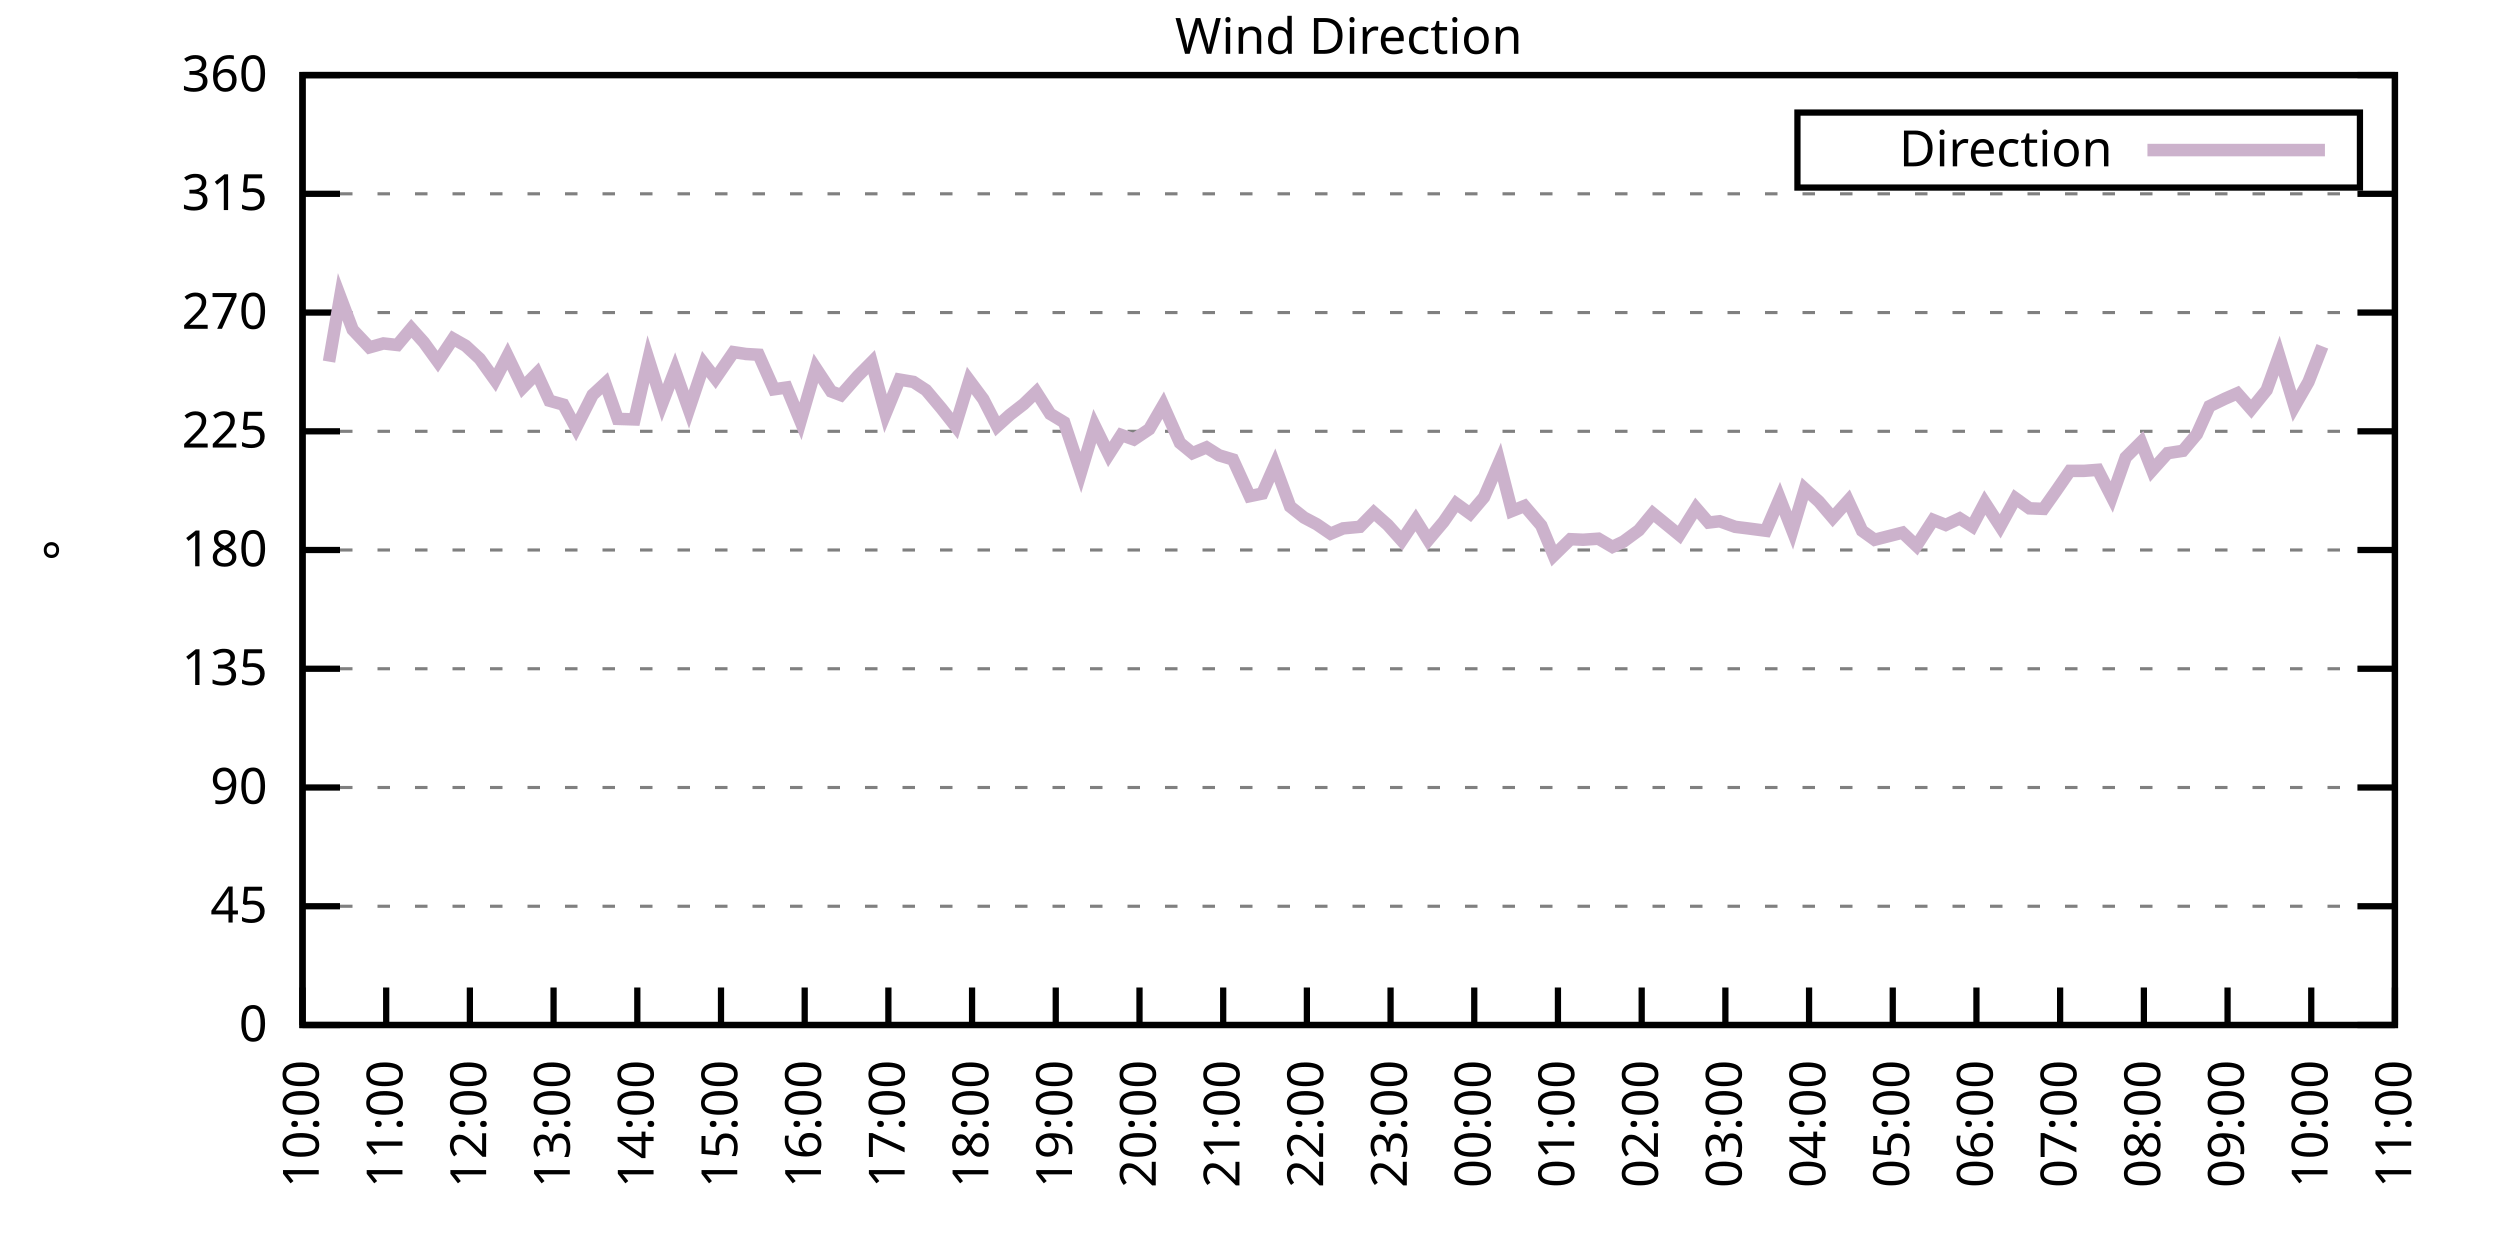
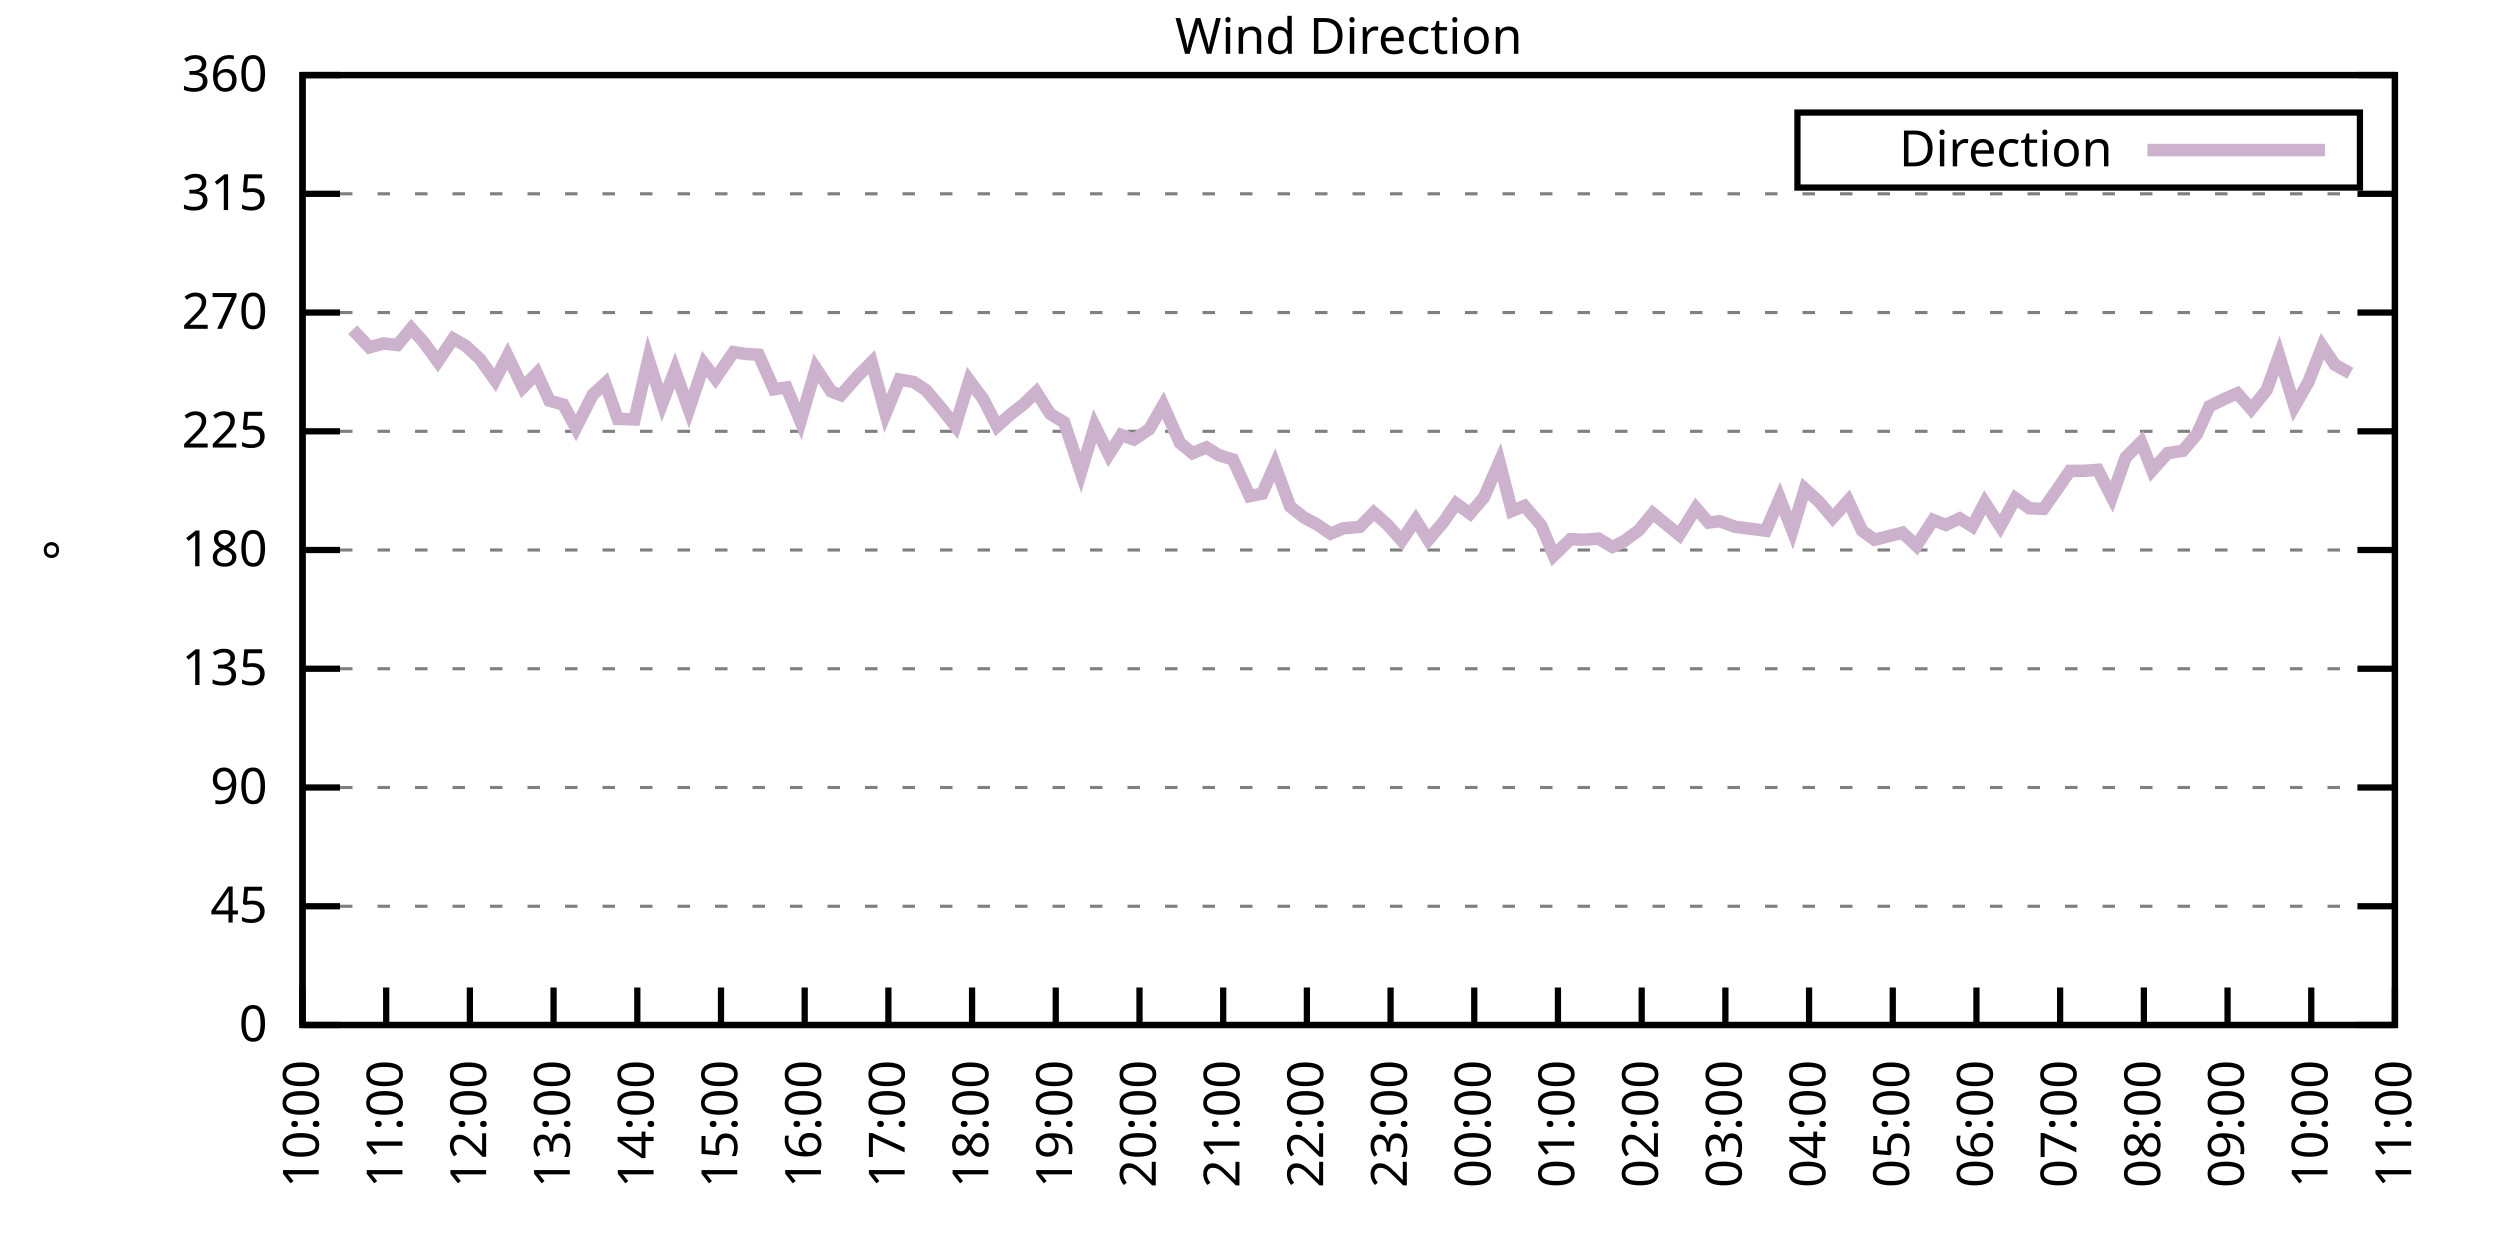
<svg xmlns="http://www.w3.org/2000/svg" xmlns:xlink="http://www.w3.org/1999/xlink" width="400" height="200" viewBox="0 0 400 200">
  <g id="gnuplot_canvas">
    <rect x="0" y="0" width="400" height="200" fill="none" />
    <defs>
      <circle id="gpDot" r="0.5" stroke-width="0.5" stroke="currentColor" />
      <path id="gpPt0" stroke-width="0.333" stroke="currentColor" d="M-1,0 h2 M0,-1 v2" />
      <path id="gpPt1" stroke-width="0.333" stroke="currentColor" d="M-1,-1 L1,1 M1,-1 L-1,1" />
      <path id="gpPt2" stroke-width="0.333" stroke="currentColor" d="M-1,0 L1,0 M0,-1 L0,1 M-1,-1 L1,1 M-1,1 L1,-1" />
      <rect id="gpPt3" stroke-width="0.333" stroke="currentColor" x="-1" y="-1" width="2" height="2" />
      <rect id="gpPt4" stroke-width="0.333" stroke="currentColor" fill="currentColor" x="-1" y="-1" width="2" height="2" />
      <circle id="gpPt5" stroke-width="0.333" stroke="currentColor" cx="0" cy="0" r="1" />
      <use xlink:href="#gpPt5" id="gpPt6" fill="currentColor" stroke="none" />
      <path id="gpPt7" stroke-width="0.333" stroke="currentColor" d="M0,-1.33 L-1.33,0.67 L1.33,0.67 z" />
      <use xlink:href="#gpPt7" id="gpPt8" fill="currentColor" stroke="none" />
      <use xlink:href="#gpPt7" id="gpPt9" stroke="currentColor" transform="rotate(180)" />
      <use xlink:href="#gpPt9" id="gpPt10" fill="currentColor" stroke="none" />
      <use xlink:href="#gpPt3" id="gpPt11" stroke="currentColor" transform="rotate(45)" />
      <use xlink:href="#gpPt11" id="gpPt12" fill="currentColor" stroke="none" />
      <path id="gpPt13" stroke-width="0.333" stroke="currentColor" d="M0,1.330 L1.265,0.411 L0.782,-1.067 L-0.782,-1.076 L-1.265,0.411 z" />
      <use xlink:href="#gpPt13" id="gpPt14" fill="currentColor" stroke="none" />
      <filter id="textbox" filterUnits="objectBoundingBox" x="0" y="0" height="1" width="1">
        <feFlood flood-color="white" flood-opacity="1" result="bgnd" />
        <feComposite in="SourceGraphic" in2="bgnd" operator="atop" />
      </filter>
      <filter id="greybox" filterUnits="objectBoundingBox" x="0" y="0" height="1" width="1">
        <feFlood flood-color="lightgrey" flood-opacity="1" result="grey" />
        <feComposite in="SourceGraphic" in2="grey" operator="atop" />
      </filter>
    </defs>
    <g fill="none" color="white" stroke="currentColor" stroke-width="1.00" stroke-linecap="butt" stroke-linejoin="miter">
</g>
    <g fill="none" color="black" stroke="currentColor" stroke-width="1.00" stroke-linecap="butt" stroke-linejoin="miter">
      <g stroke="none" shape-rendering="crispEdges">
        <polygon fill="rgb(255, 255, 255)" points="48.40,164.00 383.18,164.00 383.18,12.02 48.40,12.02 " />
      </g>
    </g>
    <g fill="none" color="black" stroke="currentColor" stroke-width="1.00" stroke-linecap="butt" stroke-linejoin="miter">
</g>
    <g fill="none" color="black" stroke="black" stroke-width="0.50" stroke-linecap="butt" stroke-linejoin="miter">
</g>
    <g fill="none" color="gray" stroke="currentColor" stroke-width="0.50" stroke-linecap="butt" stroke-linejoin="miter">
      <path stroke="gray" stroke-dasharray="2,4" class="gridline" d="M48.40,164.00 L383.19,164.00  " />
    </g>
    <g fill="none" color="gray" stroke="gray" stroke-width="1.00" stroke-linecap="butt" stroke-linejoin="miter">
</g>
    <g fill="none" color="black" stroke="currentColor" stroke-width="1.00" stroke-linecap="butt" stroke-linejoin="miter">
      <path stroke="black" d="M48.40,164.00 L54.40,164.00 M383.19,164.00 L377.19,164.00  " />
      <g transform="translate(42.80,166.60)" stroke="none" fill="black" font-family="Sans" font-size="8.00" text-anchor="end">
        <text>
          <tspan font-family="Sans"> 0</tspan>
        </text>
      </g>
    </g>
    <g fill="none" color="black" stroke="currentColor" stroke-width="1.00" stroke-linecap="butt" stroke-linejoin="miter">
</g>
    <g fill="none" color="black" stroke="black" stroke-width="0.50" stroke-linecap="butt" stroke-linejoin="miter">
</g>
    <g fill="none" color="gray" stroke="currentColor" stroke-width="0.50" stroke-linecap="butt" stroke-linejoin="miter">
      <path stroke="gray" stroke-dasharray="2,4" class="gridline" d="M48.40,145.00 L383.19,145.00  " />
    </g>
    <g fill="none" color="gray" stroke="gray" stroke-width="1.00" stroke-linecap="butt" stroke-linejoin="miter">
</g>
    <g fill="none" color="black" stroke="currentColor" stroke-width="1.00" stroke-linecap="butt" stroke-linejoin="miter">
      <path stroke="black" d="M48.40,145.00 L54.40,145.00 M383.19,145.00 L377.19,145.00  " />
      <g transform="translate(42.80,147.60)" stroke="none" fill="black" font-family="Sans" font-size="8.00" text-anchor="end">
        <text>
          <tspan font-family="Sans"> 45</tspan>
        </text>
      </g>
    </g>
    <g fill="none" color="black" stroke="currentColor" stroke-width="1.00" stroke-linecap="butt" stroke-linejoin="miter">
</g>
    <g fill="none" color="black" stroke="black" stroke-width="0.50" stroke-linecap="butt" stroke-linejoin="miter">
</g>
    <g fill="none" color="gray" stroke="currentColor" stroke-width="0.50" stroke-linecap="butt" stroke-linejoin="miter">
      <path stroke="gray" stroke-dasharray="2,4" class="gridline" d="M48.40,126.00 L383.19,126.00  " />
    </g>
    <g fill="none" color="gray" stroke="gray" stroke-width="1.00" stroke-linecap="butt" stroke-linejoin="miter">
</g>
    <g fill="none" color="black" stroke="currentColor" stroke-width="1.00" stroke-linecap="butt" stroke-linejoin="miter">
      <path stroke="black" d="M48.40,126.00 L54.40,126.00 M383.19,126.00 L377.19,126.00  " />
      <g transform="translate(42.80,128.60)" stroke="none" fill="black" font-family="Sans" font-size="8.00" text-anchor="end">
        <text>
          <tspan font-family="Sans"> 90</tspan>
        </text>
      </g>
    </g>
    <g fill="none" color="black" stroke="currentColor" stroke-width="1.00" stroke-linecap="butt" stroke-linejoin="miter">
</g>
    <g fill="none" color="black" stroke="black" stroke-width="0.50" stroke-linecap="butt" stroke-linejoin="miter">
</g>
    <g fill="none" color="gray" stroke="currentColor" stroke-width="0.50" stroke-linecap="butt" stroke-linejoin="miter">
      <path stroke="gray" stroke-dasharray="2,4" class="gridline" d="M48.40,107.00 L383.19,107.00  " />
    </g>
    <g fill="none" color="gray" stroke="gray" stroke-width="1.00" stroke-linecap="butt" stroke-linejoin="miter">
</g>
    <g fill="none" color="black" stroke="currentColor" stroke-width="1.00" stroke-linecap="butt" stroke-linejoin="miter">
      <path stroke="black" d="M48.40,107.00 L54.40,107.00 M383.19,107.00 L377.19,107.00  " />
      <g transform="translate(42.80,109.60)" stroke="none" fill="black" font-family="Sans" font-size="8.00" text-anchor="end">
        <text>
          <tspan font-family="Sans"> 135</tspan>
        </text>
      </g>
    </g>
    <g fill="none" color="black" stroke="currentColor" stroke-width="1.00" stroke-linecap="butt" stroke-linejoin="miter">
</g>
    <g fill="none" color="black" stroke="black" stroke-width="0.50" stroke-linecap="butt" stroke-linejoin="miter">
</g>
    <g fill="none" color="gray" stroke="currentColor" stroke-width="0.50" stroke-linecap="butt" stroke-linejoin="miter">
      <path stroke="gray" stroke-dasharray="2,4" class="gridline" d="M48.40,88.00 L383.19,88.00  " />
    </g>
    <g fill="none" color="gray" stroke="gray" stroke-width="1.00" stroke-linecap="butt" stroke-linejoin="miter">
</g>
    <g fill="none" color="black" stroke="currentColor" stroke-width="1.00" stroke-linecap="butt" stroke-linejoin="miter">
      <path stroke="black" d="M48.40,88.00 L54.40,88.00 M383.19,88.00 L377.19,88.00  " />
      <g transform="translate(42.80,90.60)" stroke="none" fill="black" font-family="Sans" font-size="8.00" text-anchor="end">
        <text>
          <tspan font-family="Sans"> 180</tspan>
        </text>
      </g>
    </g>
    <g fill="none" color="black" stroke="currentColor" stroke-width="1.00" stroke-linecap="butt" stroke-linejoin="miter">
</g>
    <g fill="none" color="black" stroke="black" stroke-width="0.50" stroke-linecap="butt" stroke-linejoin="miter">
</g>
    <g fill="none" color="gray" stroke="currentColor" stroke-width="0.50" stroke-linecap="butt" stroke-linejoin="miter">
      <path stroke="gray" stroke-dasharray="2,4" class="gridline" d="M48.40,69.01 L383.19,69.01  " />
    </g>
    <g fill="none" color="gray" stroke="gray" stroke-width="1.00" stroke-linecap="butt" stroke-linejoin="miter">
</g>
    <g fill="none" color="black" stroke="currentColor" stroke-width="1.00" stroke-linecap="butt" stroke-linejoin="miter">
      <path stroke="black" d="M48.40,69.01 L54.40,69.01 M383.19,69.01 L377.19,69.01  " />
      <g transform="translate(42.80,71.61)" stroke="none" fill="black" font-family="Sans" font-size="8.00" text-anchor="end">
        <text>
          <tspan font-family="Sans"> 225</tspan>
        </text>
      </g>
    </g>
    <g fill="none" color="black" stroke="currentColor" stroke-width="1.00" stroke-linecap="butt" stroke-linejoin="miter">
</g>
    <g fill="none" color="black" stroke="black" stroke-width="0.50" stroke-linecap="butt" stroke-linejoin="miter">
</g>
    <g fill="none" color="gray" stroke="currentColor" stroke-width="0.50" stroke-linecap="butt" stroke-linejoin="miter">
      <path stroke="gray" stroke-dasharray="2,4" class="gridline" d="M48.40,50.01 L383.19,50.01  " />
    </g>
    <g fill="none" color="gray" stroke="gray" stroke-width="1.00" stroke-linecap="butt" stroke-linejoin="miter">
</g>
    <g fill="none" color="black" stroke="currentColor" stroke-width="1.00" stroke-linecap="butt" stroke-linejoin="miter">
      <path stroke="black" d="M48.40,50.01 L54.40,50.01 M383.19,50.01 L377.19,50.01  " />
      <g transform="translate(42.80,52.61)" stroke="none" fill="black" font-family="Sans" font-size="8.00" text-anchor="end">
        <text>
          <tspan font-family="Sans"> 270</tspan>
        </text>
      </g>
    </g>
    <g fill="none" color="black" stroke="currentColor" stroke-width="1.00" stroke-linecap="butt" stroke-linejoin="miter">
</g>
    <g fill="none" color="black" stroke="black" stroke-width="0.50" stroke-linecap="butt" stroke-linejoin="miter">
</g>
    <g fill="none" color="gray" stroke="currentColor" stroke-width="0.50" stroke-linecap="butt" stroke-linejoin="miter">
      <path stroke="gray" stroke-dasharray="2,4" class="gridline" d="M48.40,31.01 L383.19,31.01  " />
    </g>
    <g fill="none" color="gray" stroke="gray" stroke-width="1.00" stroke-linecap="butt" stroke-linejoin="miter">
</g>
    <g fill="none" color="black" stroke="currentColor" stroke-width="1.00" stroke-linecap="butt" stroke-linejoin="miter">
      <path stroke="black" d="M48.40,31.01 L54.40,31.01 M383.19,31.01 L377.19,31.01  " />
      <g transform="translate(42.80,33.61)" stroke="none" fill="black" font-family="Sans" font-size="8.00" text-anchor="end">
        <text>
          <tspan font-family="Sans"> 315</tspan>
        </text>
      </g>
    </g>
    <g fill="none" color="black" stroke="currentColor" stroke-width="1.00" stroke-linecap="butt" stroke-linejoin="miter">
</g>
    <g fill="none" color="black" stroke="black" stroke-width="0.50" stroke-linecap="butt" stroke-linejoin="miter">
</g>
    <g fill="none" color="gray" stroke="currentColor" stroke-width="0.50" stroke-linecap="butt" stroke-linejoin="miter">
      <path stroke="gray" stroke-dasharray="2,4" class="gridline" d="M48.40,12.01 L383.19,12.01  " />
    </g>
    <g fill="none" color="gray" stroke="gray" stroke-width="1.00" stroke-linecap="butt" stroke-linejoin="miter">
</g>
    <g fill="none" color="black" stroke="currentColor" stroke-width="1.00" stroke-linecap="butt" stroke-linejoin="miter">
      <path stroke="black" d="M48.40,12.01 L54.40,12.01 M383.19,12.01 L377.19,12.01  " />
      <g transform="translate(42.80,14.61)" stroke="none" fill="black" font-family="Sans" font-size="8.00" text-anchor="end">
        <text>
          <tspan font-family="Sans"> 360</tspan>
        </text>
      </g>
    </g>
    <g fill="none" color="black" stroke="currentColor" stroke-width="1.00" stroke-linecap="butt" stroke-linejoin="miter">
      <path stroke="black" d="M48.40,164.00 L48.40,158.00  " />
      <g transform="translate(51.00,169.60) rotate(270.00)" stroke="none" fill="black" font-family="Sans" font-size="8.00" text-anchor="end">
        <text>
          <tspan font-family="Sans">10:00</tspan>
        </text>
      </g>
    </g>
    <g fill="none" color="black" stroke="currentColor" stroke-width="1.00" stroke-linecap="butt" stroke-linejoin="miter">
      <path stroke="black" d="M61.79,164.00 L61.79,158.00  " />
      <g transform="translate(64.39,169.60) rotate(270.00)" stroke="none" fill="black" font-family="Sans" font-size="8.00" text-anchor="end">
        <text>
          <tspan font-family="Sans">11:00</tspan>
        </text>
      </g>
    </g>
    <g fill="none" color="black" stroke="currentColor" stroke-width="1.00" stroke-linecap="butt" stroke-linejoin="miter">
      <path stroke="black" d="M75.18,164.00 L75.18,158.00  " />
      <g transform="translate(77.78,169.60) rotate(270.00)" stroke="none" fill="black" font-family="Sans" font-size="8.00" text-anchor="end">
        <text>
          <tspan font-family="Sans">12:00</tspan>
        </text>
      </g>
    </g>
    <g fill="none" color="black" stroke="currentColor" stroke-width="1.00" stroke-linecap="butt" stroke-linejoin="miter">
      <path stroke="black" d="M88.57,164.00 L88.57,158.00  " />
      <g transform="translate(91.17,169.60) rotate(270.00)" stroke="none" fill="black" font-family="Sans" font-size="8.00" text-anchor="end">
        <text>
          <tspan font-family="Sans">13:00</tspan>
        </text>
      </g>
    </g>
    <g fill="none" color="black" stroke="currentColor" stroke-width="1.00" stroke-linecap="butt" stroke-linejoin="miter">
      <path stroke="black" d="M101.97,164.00 L101.97,158.00  " />
      <g transform="translate(104.57,169.60) rotate(270.00)" stroke="none" fill="black" font-family="Sans" font-size="8.00" text-anchor="end">
        <text>
          <tspan font-family="Sans">14:00</tspan>
        </text>
      </g>
    </g>
    <g fill="none" color="black" stroke="currentColor" stroke-width="1.00" stroke-linecap="butt" stroke-linejoin="miter">
      <path stroke="black" d="M115.36,164.00 L115.36,158.00  " />
      <g transform="translate(117.96,169.60) rotate(270.00)" stroke="none" fill="black" font-family="Sans" font-size="8.00" text-anchor="end">
        <text>
          <tspan font-family="Sans">15:00</tspan>
        </text>
      </g>
    </g>
    <g fill="none" color="black" stroke="currentColor" stroke-width="1.00" stroke-linecap="butt" stroke-linejoin="miter">
      <path stroke="black" d="M128.75,164.00 L128.75,158.00  " />
      <g transform="translate(131.35,169.60) rotate(270.00)" stroke="none" fill="black" font-family="Sans" font-size="8.00" text-anchor="end">
        <text>
          <tspan font-family="Sans">16:00</tspan>
        </text>
      </g>
    </g>
    <g fill="none" color="black" stroke="currentColor" stroke-width="1.00" stroke-linecap="butt" stroke-linejoin="miter">
      <path stroke="black" d="M142.14,164.00 L142.14,158.00  " />
      <g transform="translate(144.74,169.60) rotate(270.00)" stroke="none" fill="black" font-family="Sans" font-size="8.00" text-anchor="end">
        <text>
          <tspan font-family="Sans">17:00</tspan>
        </text>
      </g>
    </g>
    <g fill="none" color="black" stroke="currentColor" stroke-width="1.00" stroke-linecap="butt" stroke-linejoin="miter">
      <path stroke="black" d="M155.53,164.00 L155.53,158.00  " />
      <g transform="translate(158.13,169.60) rotate(270.00)" stroke="none" fill="black" font-family="Sans" font-size="8.00" text-anchor="end">
        <text>
          <tspan font-family="Sans">18:00</tspan>
        </text>
      </g>
    </g>
    <g fill="none" color="black" stroke="currentColor" stroke-width="1.00" stroke-linecap="butt" stroke-linejoin="miter">
      <path stroke="black" d="M168.92,164.00 L168.92,158.00  " />
      <g transform="translate(171.52,169.60) rotate(270.00)" stroke="none" fill="black" font-family="Sans" font-size="8.00" text-anchor="end">
        <text>
          <tspan font-family="Sans">19:00</tspan>
        </text>
      </g>
    </g>
    <g fill="none" color="black" stroke="currentColor" stroke-width="1.00" stroke-linecap="butt" stroke-linejoin="miter">
      <path stroke="black" d="M182.32,164.00 L182.32,158.00  " />
      <g transform="translate(184.92,169.60) rotate(270.00)" stroke="none" fill="black" font-family="Sans" font-size="8.00" text-anchor="end">
        <text>
          <tspan font-family="Sans">20:00</tspan>
        </text>
      </g>
    </g>
    <g fill="none" color="black" stroke="currentColor" stroke-width="1.00" stroke-linecap="butt" stroke-linejoin="miter">
      <path stroke="black" d="M195.71,164.00 L195.71,158.00  " />
      <g transform="translate(198.31,169.60) rotate(270.00)" stroke="none" fill="black" font-family="Sans" font-size="8.00" text-anchor="end">
        <text>
          <tspan font-family="Sans">21:00</tspan>
        </text>
      </g>
    </g>
    <g fill="none" color="black" stroke="currentColor" stroke-width="1.00" stroke-linecap="butt" stroke-linejoin="miter">
      <path stroke="black" d="M209.10,164.00 L209.10,158.00  " />
      <g transform="translate(211.70,169.60) rotate(270.00)" stroke="none" fill="black" font-family="Sans" font-size="8.00" text-anchor="end">
        <text>
          <tspan font-family="Sans">22:00</tspan>
        </text>
      </g>
    </g>
    <g fill="none" color="black" stroke="currentColor" stroke-width="1.00" stroke-linecap="butt" stroke-linejoin="miter">
      <path stroke="black" d="M222.49,164.00 L222.49,158.00  " />
      <g transform="translate(225.09,169.60) rotate(270.00)" stroke="none" fill="black" font-family="Sans" font-size="8.00" text-anchor="end">
        <text>
          <tspan font-family="Sans">23:00</tspan>
        </text>
      </g>
    </g>
    <g fill="none" color="black" stroke="currentColor" stroke-width="1.00" stroke-linecap="butt" stroke-linejoin="miter">
      <path stroke="black" d="M235.88,164.00 L235.88,158.00  " />
      <g transform="translate(238.48,169.60) rotate(270.00)" stroke="none" fill="black" font-family="Sans" font-size="8.00" text-anchor="end">
        <text>
          <tspan font-family="Sans">00:00</tspan>
        </text>
      </g>
    </g>
    <g fill="none" color="black" stroke="currentColor" stroke-width="1.00" stroke-linecap="butt" stroke-linejoin="miter">
      <path stroke="black" d="M249.27,164.00 L249.27,158.00  " />
      <g transform="translate(251.87,169.60) rotate(270.00)" stroke="none" fill="black" font-family="Sans" font-size="8.00" text-anchor="end">
        <text>
          <tspan font-family="Sans">01:00</tspan>
        </text>
      </g>
    </g>
    <g fill="none" color="black" stroke="currentColor" stroke-width="1.00" stroke-linecap="butt" stroke-linejoin="miter">
      <path stroke="black" d="M262.67,164.00 L262.67,158.00  " />
      <g transform="translate(265.27,169.60) rotate(270.00)" stroke="none" fill="black" font-family="Sans" font-size="8.00" text-anchor="end">
        <text>
          <tspan font-family="Sans">02:00</tspan>
        </text>
      </g>
    </g>
    <g fill="none" color="black" stroke="currentColor" stroke-width="1.00" stroke-linecap="butt" stroke-linejoin="miter">
      <path stroke="black" d="M276.06,164.00 L276.06,158.00  " />
      <g transform="translate(278.66,169.60) rotate(270.00)" stroke="none" fill="black" font-family="Sans" font-size="8.00" text-anchor="end">
        <text>
          <tspan font-family="Sans">03:00</tspan>
        </text>
      </g>
    </g>
    <g fill="none" color="black" stroke="currentColor" stroke-width="1.00" stroke-linecap="butt" stroke-linejoin="miter">
      <path stroke="black" d="M289.45,164.00 L289.45,158.00  " />
      <g transform="translate(292.05,169.60) rotate(270.00)" stroke="none" fill="black" font-family="Sans" font-size="8.00" text-anchor="end">
        <text>
          <tspan font-family="Sans">04:00</tspan>
        </text>
      </g>
    </g>
    <g fill="none" color="black" stroke="currentColor" stroke-width="1.00" stroke-linecap="butt" stroke-linejoin="miter">
      <path stroke="black" d="M302.84,164.00 L302.84,158.00  " />
      <g transform="translate(305.44,169.60) rotate(270.00)" stroke="none" fill="black" font-family="Sans" font-size="8.00" text-anchor="end">
        <text>
          <tspan font-family="Sans">05:00</tspan>
        </text>
      </g>
    </g>
    <g fill="none" color="black" stroke="currentColor" stroke-width="1.00" stroke-linecap="butt" stroke-linejoin="miter">
      <path stroke="black" d="M316.23,164.00 L316.23,158.00  " />
      <g transform="translate(318.83,169.60) rotate(270.00)" stroke="none" fill="black" font-family="Sans" font-size="8.00" text-anchor="end">
        <text>
          <tspan font-family="Sans">06:00</tspan>
        </text>
      </g>
    </g>
    <g fill="none" color="black" stroke="currentColor" stroke-width="1.00" stroke-linecap="butt" stroke-linejoin="miter">
      <path stroke="black" d="M329.62,164.00 L329.62,158.00  " />
      <g transform="translate(332.22,169.60) rotate(270.00)" stroke="none" fill="black" font-family="Sans" font-size="8.00" text-anchor="end">
        <text>
          <tspan font-family="Sans">07:00</tspan>
        </text>
      </g>
    </g>
    <g fill="none" color="black" stroke="currentColor" stroke-width="1.00" stroke-linecap="butt" stroke-linejoin="miter">
      <path stroke="black" d="M343.02,164.00 L343.02,158.00  " />
      <g transform="translate(345.62,169.60) rotate(270.00)" stroke="none" fill="black" font-family="Sans" font-size="8.00" text-anchor="end">
        <text>
          <tspan font-family="Sans">08:00</tspan>
        </text>
      </g>
    </g>
    <g fill="none" color="black" stroke="currentColor" stroke-width="1.00" stroke-linecap="butt" stroke-linejoin="miter">
      <path stroke="black" d="M356.41,164.00 L356.41,158.00  " />
      <g transform="translate(359.01,169.60) rotate(270.00)" stroke="none" fill="black" font-family="Sans" font-size="8.00" text-anchor="end">
        <text>
          <tspan font-family="Sans">09:00</tspan>
        </text>
      </g>
    </g>
    <g fill="none" color="black" stroke="currentColor" stroke-width="1.00" stroke-linecap="butt" stroke-linejoin="miter">
      <path stroke="black" d="M369.80,164.00 L369.80,158.00  " />
      <g transform="translate(372.40,169.60) rotate(270.00)" stroke="none" fill="black" font-family="Sans" font-size="8.00" text-anchor="end">
        <text>
          <tspan font-family="Sans">10:00</tspan>
        </text>
      </g>
    </g>
    <g fill="none" color="black" stroke="currentColor" stroke-width="1.00" stroke-linecap="butt" stroke-linejoin="miter">
      <path stroke="black" d="M383.19,164.00 L383.19,158.00  " />
      <g transform="translate(385.79,169.60) rotate(270.00)" stroke="none" fill="black" font-family="Sans" font-size="8.00" text-anchor="end">
        <text>
          <tspan font-family="Sans">11:00</tspan>
        </text>
      </g>
    </g>
    <g fill="none" color="black" stroke="currentColor" stroke-width="1.00" stroke-linecap="butt" stroke-linejoin="miter">
</g>
    <g fill="none" color="black" stroke="currentColor" stroke-width="1.00" stroke-linecap="butt" stroke-linejoin="miter">
      <path stroke="black" d="M48.40,12.01 L48.40,164.00 L383.19,164.00 L383.19,12.01 L48.40,12.01 Z  " />
    </g>
    <g fill="none" color="black" stroke="currentColor" stroke-width="1.00" stroke-linecap="butt" stroke-linejoin="miter">
</g>
    <g fill="none" color="black" stroke="currentColor" stroke-width="1.00" stroke-linecap="butt" stroke-linejoin="miter">
      <path stroke="black" d="M287.59,30.01 L287.59,18.01 L377.59,18.01 L377.59,30.01 L287.59,30.01 Z  " />
    </g>
    <g id="Wind_direction_plot_1">
      <g fill="none" color="white" stroke="black" stroke-width="2.00" stroke-linecap="butt" stroke-linejoin="miter">
</g>
      <g fill="none" color="black" stroke="currentColor" stroke-width="2.00" stroke-linecap="butt" stroke-linejoin="miter">
        <g transform="translate(337.99,26.61)" stroke="none" fill="black" font-family="Sans" font-size="8.00" text-anchor="end">
          <text>
            <tspan font-family="Sans">Direction</tspan>
          </text>
        </g>
      </g>
      <g fill="none" color="black" stroke="currentColor" stroke-width="2.00" stroke-linecap="butt" stroke-linejoin="miter">
-         <path stroke="rgb(204, 178, 204)" d="M343.59,24.01 L371.99,24.01 M52.64,57.86 L54.43,47.47 L56.43,52.75 L59.11,55.58 L61.35,54.95 L63.58,55.20   L65.81,52.54 L67.82,54.78 L70.05,57.86 L72.50,54.19 L74.51,55.33 L76.75,57.40 L79.20,60.82 L81.21,56.93   L83.66,62.00 L85.90,59.72 L87.91,64.11 L90.14,64.74 L92.15,68.46 L94.82,63.18 L96.83,61.32 L98.84,67.02   L101.52,67.11 L103.75,57.44 L105.98,64.49 L107.99,59.25 L110.22,65.54 L112.68,58.24 L114.47,60.56 L117.37,56.34   L119.38,56.64 L121.38,56.76 L123.84,62.29 L125.85,62.00 L128.08,67.40 L130.54,58.92 L132.99,62.63 L134.55,63.22   L137.23,60.18 L139.46,57.94 L141.69,66.18 L143.93,60.73 L146.16,61.11 L148.17,62.42 L150.62,65.33 L152.85,68.16   L155.09,60.86 L157.32,63.86 L159.55,68.20 L161.56,66.39 L163.79,64.66 L165.80,62.72 L168.03,66.22 L170.26,67.57   L172.94,75.59 L175.17,68.16 L177.41,72.72 L179.41,69.60 L181.42,70.32 L183.88,68.67 L186.11,64.83 L188.79,70.86   L190.80,72.51 L193.03,71.58 L195.04,72.85 L197.27,73.52 L199.95,79.39 L201.96,78.97 L203.97,74.41 L206.42,81.04   L208.65,82.81 L210.66,83.87 L212.89,85.39 L214.90,84.54 L217.58,84.29 L219.81,82.01 L222.04,83.99 L224.28,86.49   L226.51,83.19 L228.52,86.40 L230.97,83.49 L232.98,80.57 L235.21,82.18 L237.44,79.56 L239.90,73.90 L241.91,81.76   L243.92,80.95 L246.60,84.08 L248.60,88.89 L251.28,86.27 L253.29,86.36 L255.75,86.19 L257.98,87.50 L259.76,86.65   L262.22,84.84 L264.45,82.14 L266.46,83.78 L268.69,85.60 L271.37,81.29 L273.38,83.61 L275.16,83.40 L277.62,84.29   L279.63,84.54 L282.53,84.92 L284.76,79.73 L286.77,84.88 L288.78,78.21 L291.01,80.24 L293.24,82.85 L295.70,80.11   L297.93,84.92 L299.94,86.36 L304.40,85.22 L306.63,87.33 L309.31,83.19 L311.32,83.99 L313.55,82.94 L315.56,84.21   L317.57,80.41 L320.03,84.21 L322.48,79.73 L324.71,81.33 L326.95,81.42 L328.95,78.59 L331.19,75.34 L333.42,75.34   L335.65,75.17 L337.88,79.52 L340.11,73.19 L342.57,70.74 L344.35,75.25 L346.81,72.51 L349.26,72.13 L351.50,69.47   L353.51,65.00 L355.96,63.81 L357.97,62.93 L360.20,65.46 L362.66,62.42 L364.66,56.89 L367.12,65.00 L369.35,61.11   L371.58,55.41  " />
+         <path stroke="rgb(204, 178, 204)" d="M343.59,24.01 L371.99,24.01 M56.43,52.75 L59.11,55.58 L61.35,54.95 L63.58,55.20 L65.81,52.54 L67.82,54.78   L70.05,57.86 L72.50,54.19 L74.51,55.33 L76.75,57.40 L79.20,60.82 L81.21,56.93 L83.66,62.00 L85.90,59.72   L87.91,64.11 L90.14,64.74 L92.15,68.46 L94.82,63.18 L96.83,61.32 L98.84,67.02 L101.52,67.11 L103.75,57.44   L105.98,64.49 L107.99,59.25 L110.22,65.54 L112.68,58.24 L114.47,60.56 L117.37,56.34 L119.38,56.64 L121.38,56.76   L123.84,62.29 L125.85,62.00 L128.08,67.40 L130.54,58.92 L132.99,62.63 L134.55,63.22 L137.23,60.18 L139.46,57.94   L141.69,66.18 L143.93,60.73 L146.16,61.11 L148.17,62.42 L150.62,65.33 L152.85,68.16 L155.09,60.86 L157.32,63.86   L159.55,68.20 L161.56,66.39 L163.79,64.66 L165.80,62.72 L168.03,66.22 L170.26,67.57 L172.94,75.59 L175.17,68.16   L177.41,72.72 L179.41,69.60 L181.42,70.32 L183.88,68.67 L186.11,64.83 L188.79,70.86 L190.80,72.51 L193.03,71.58   L195.04,72.85 L197.27,73.52 L199.95,79.39 L201.96,78.97 L203.97,74.41 L206.42,81.04 L208.65,82.81 L210.66,83.87   L212.89,85.39 L214.90,84.54 L217.58,84.29 L219.81,82.01 L222.04,83.99 L224.28,86.49 L226.51,83.19 L228.52,86.40   L230.97,83.49 L232.98,80.57 L235.21,82.18 L237.44,79.56 L239.90,73.90 L241.91,81.76 L243.92,80.95 L246.60,84.08   L248.60,88.89 L251.28,86.27 L253.29,86.36 L255.75,86.19 L257.98,87.50 L259.76,86.65 L262.22,84.84 L264.45,82.14   L266.46,83.78 L268.69,85.60 L271.37,81.29 L273.38,83.61 L275.16,83.40 L277.62,84.29 L279.63,84.54 L282.53,84.92   L284.76,79.73 L286.77,84.88 L288.78,78.21 L291.01,80.24 L293.24,82.85 L295.70,80.11 L297.93,84.92 L299.94,86.36   L304.40,85.22 L306.63,87.33 L309.31,83.19 L311.32,83.99 L313.55,82.94 L315.56,84.21 L317.57,80.41 L320.03,84.21   L322.48,79.73 L324.71,81.33 L326.95,81.42 L328.95,78.59 L331.19,75.34 L333.42,75.34 L335.65,75.17 L337.88,79.52   L340.11,73.19 L342.57,70.74 L344.35,75.25 L346.81,72.51 L349.26,72.13 L351.50,69.47 L353.51,65.00 L355.96,63.81   L357.97,62.93 L360.20,65.46 L362.66,62.42 L364.66,56.89 L367.12,65.00 L369.35,61.11 L371.58,55.41 L373.59,58.37   L376.05,59.72  " />
      </g>
    </g>
    <g fill="none" color="black" stroke="currentColor" stroke-width="2.00" stroke-linecap="butt" stroke-linejoin="miter">
</g>
    <g fill="none" color="black" stroke="black" stroke-width="1.00" stroke-linecap="butt" stroke-linejoin="miter">
</g>
    <g fill="none" color="black" stroke="currentColor" stroke-width="1.00" stroke-linecap="butt" stroke-linejoin="miter">
      <path stroke="black" d="M48.40,12.01 L48.40,164.00 L383.19,164.00 L383.19,12.01 L48.40,12.01 Z  " />
      <g transform="translate(12.80,88.01) rotate(270.00)" stroke="none" fill="black" font-family="Sans" font-size="8.00" text-anchor="middle">
        <text>
          <tspan font-family="Sans">°</tspan>
        </text>
      </g>
    </g>
    <g fill="none" color="black" stroke="currentColor" stroke-width="1.00" stroke-linecap="butt" stroke-linejoin="miter">
</g>
    <g fill="none" color="black" stroke="currentColor" stroke-width="1.00" stroke-linecap="butt" stroke-linejoin="miter">
      <g transform="translate(215.79,8.61)" stroke="none" fill="black" font-family="Sans" font-size="8.00" text-anchor="middle">
        <text>
          <tspan font-family="Sans">Wind Direction</tspan>
        </text>
      </g>
    </g>
    <g fill="none" color="black" stroke="currentColor" stroke-width="1.00" stroke-linecap="butt" stroke-linejoin="miter">
</g>
  </g>
</svg>
